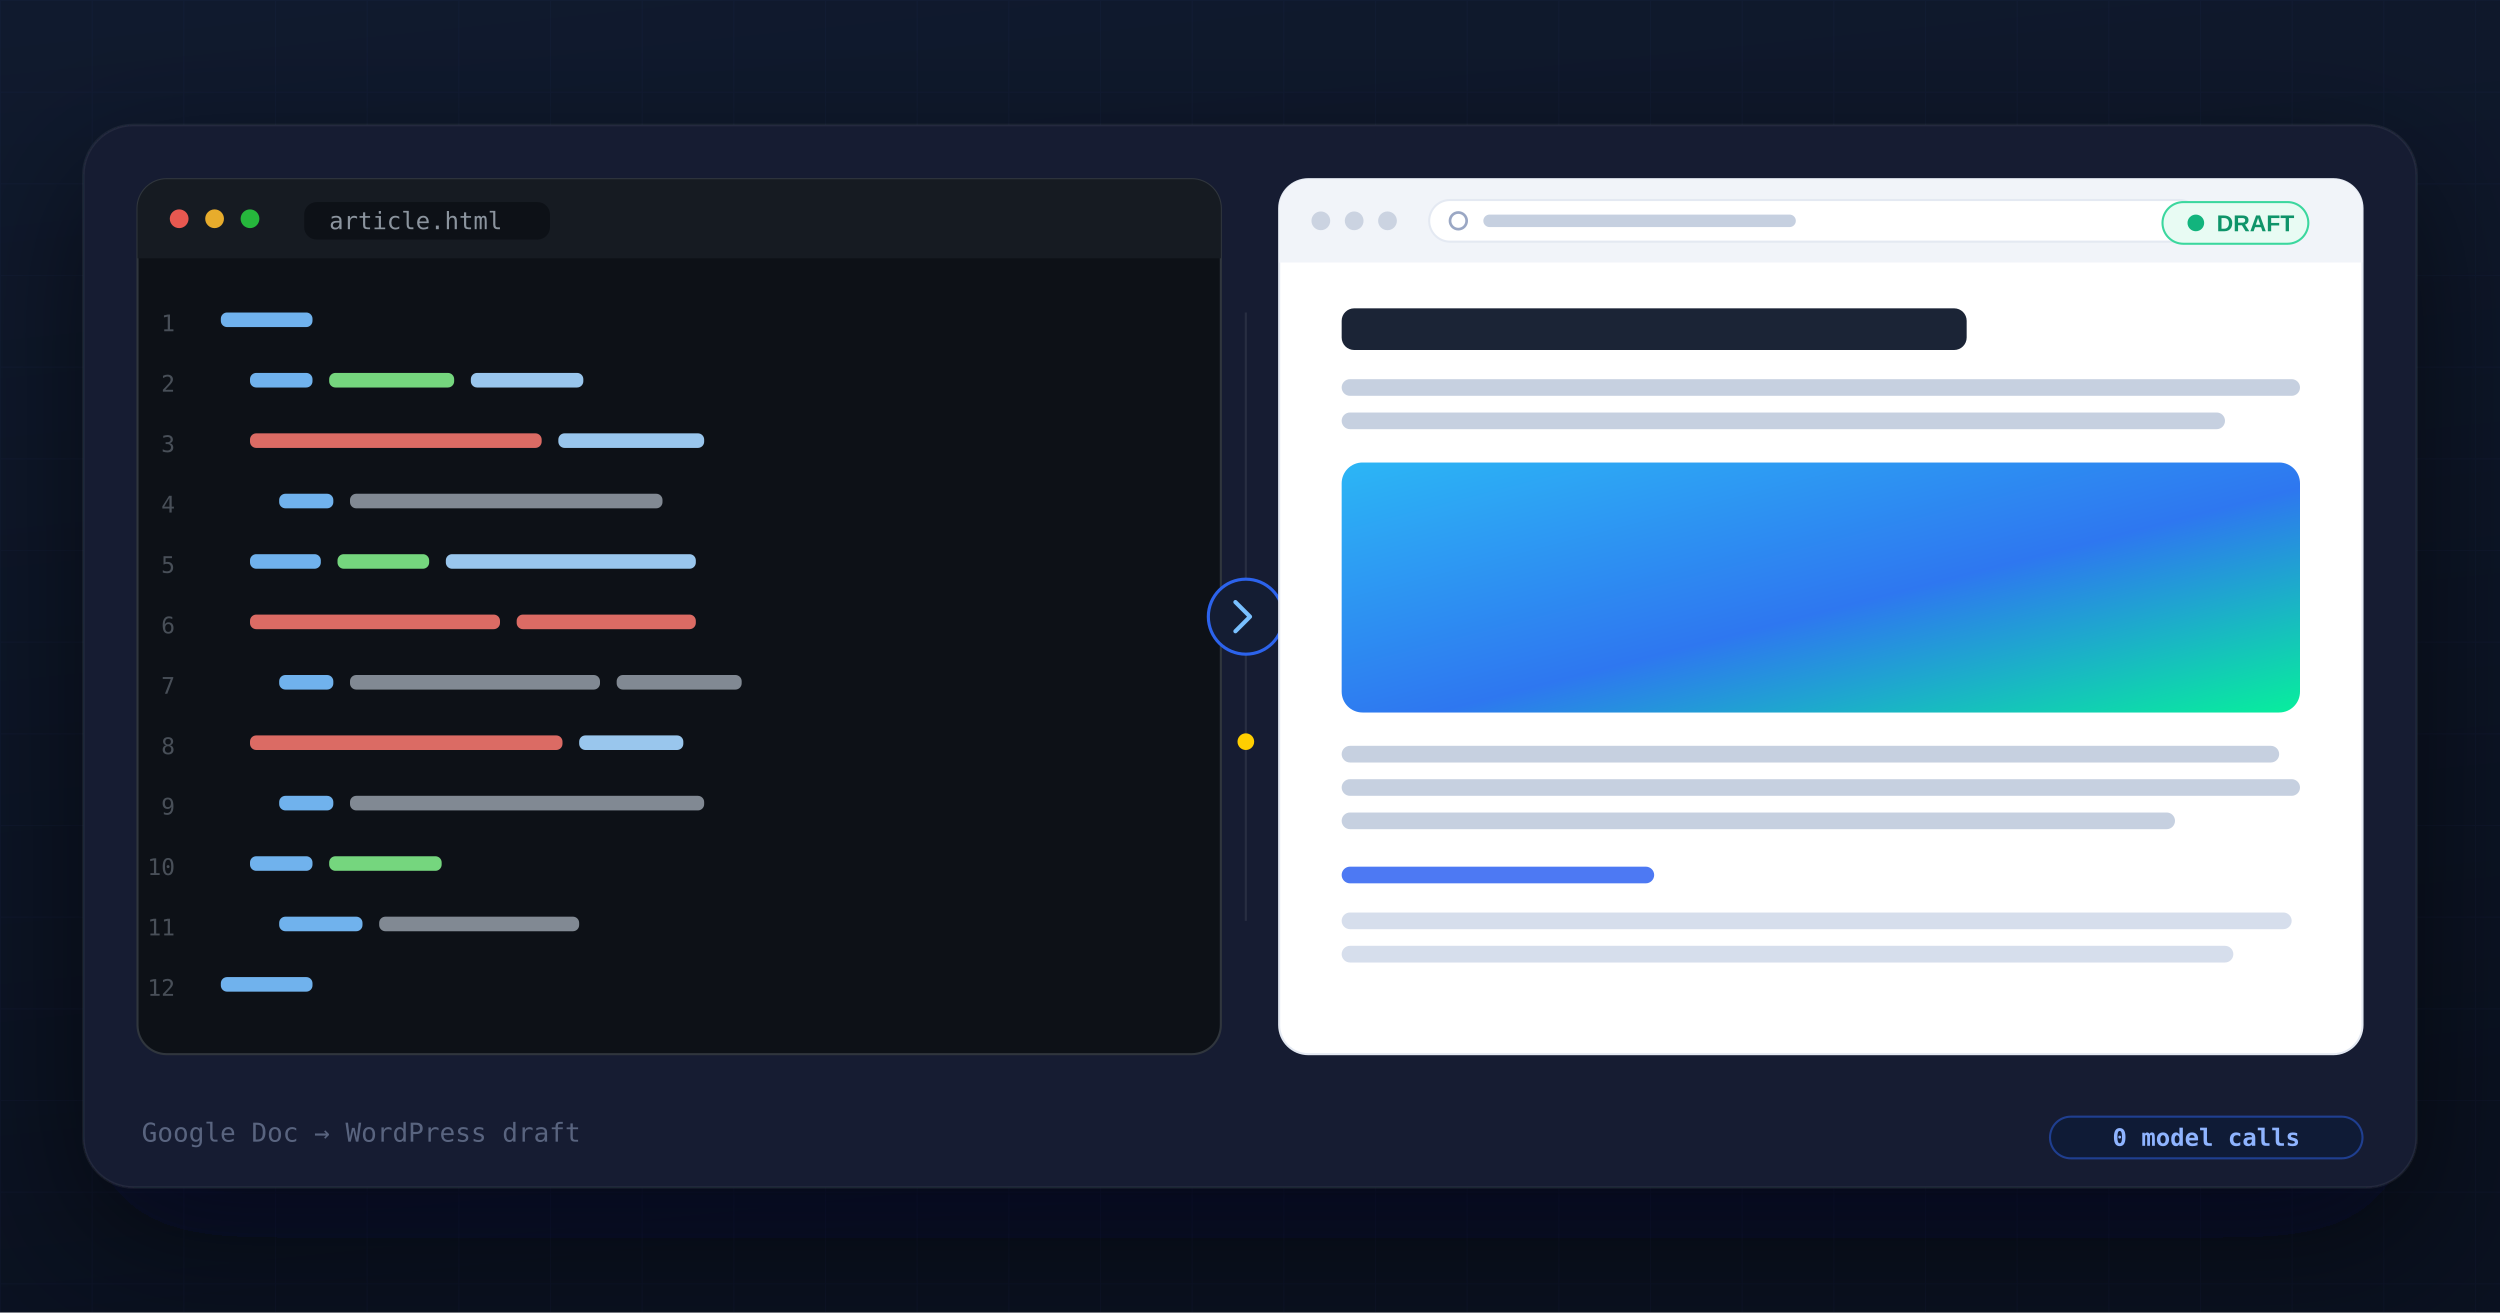
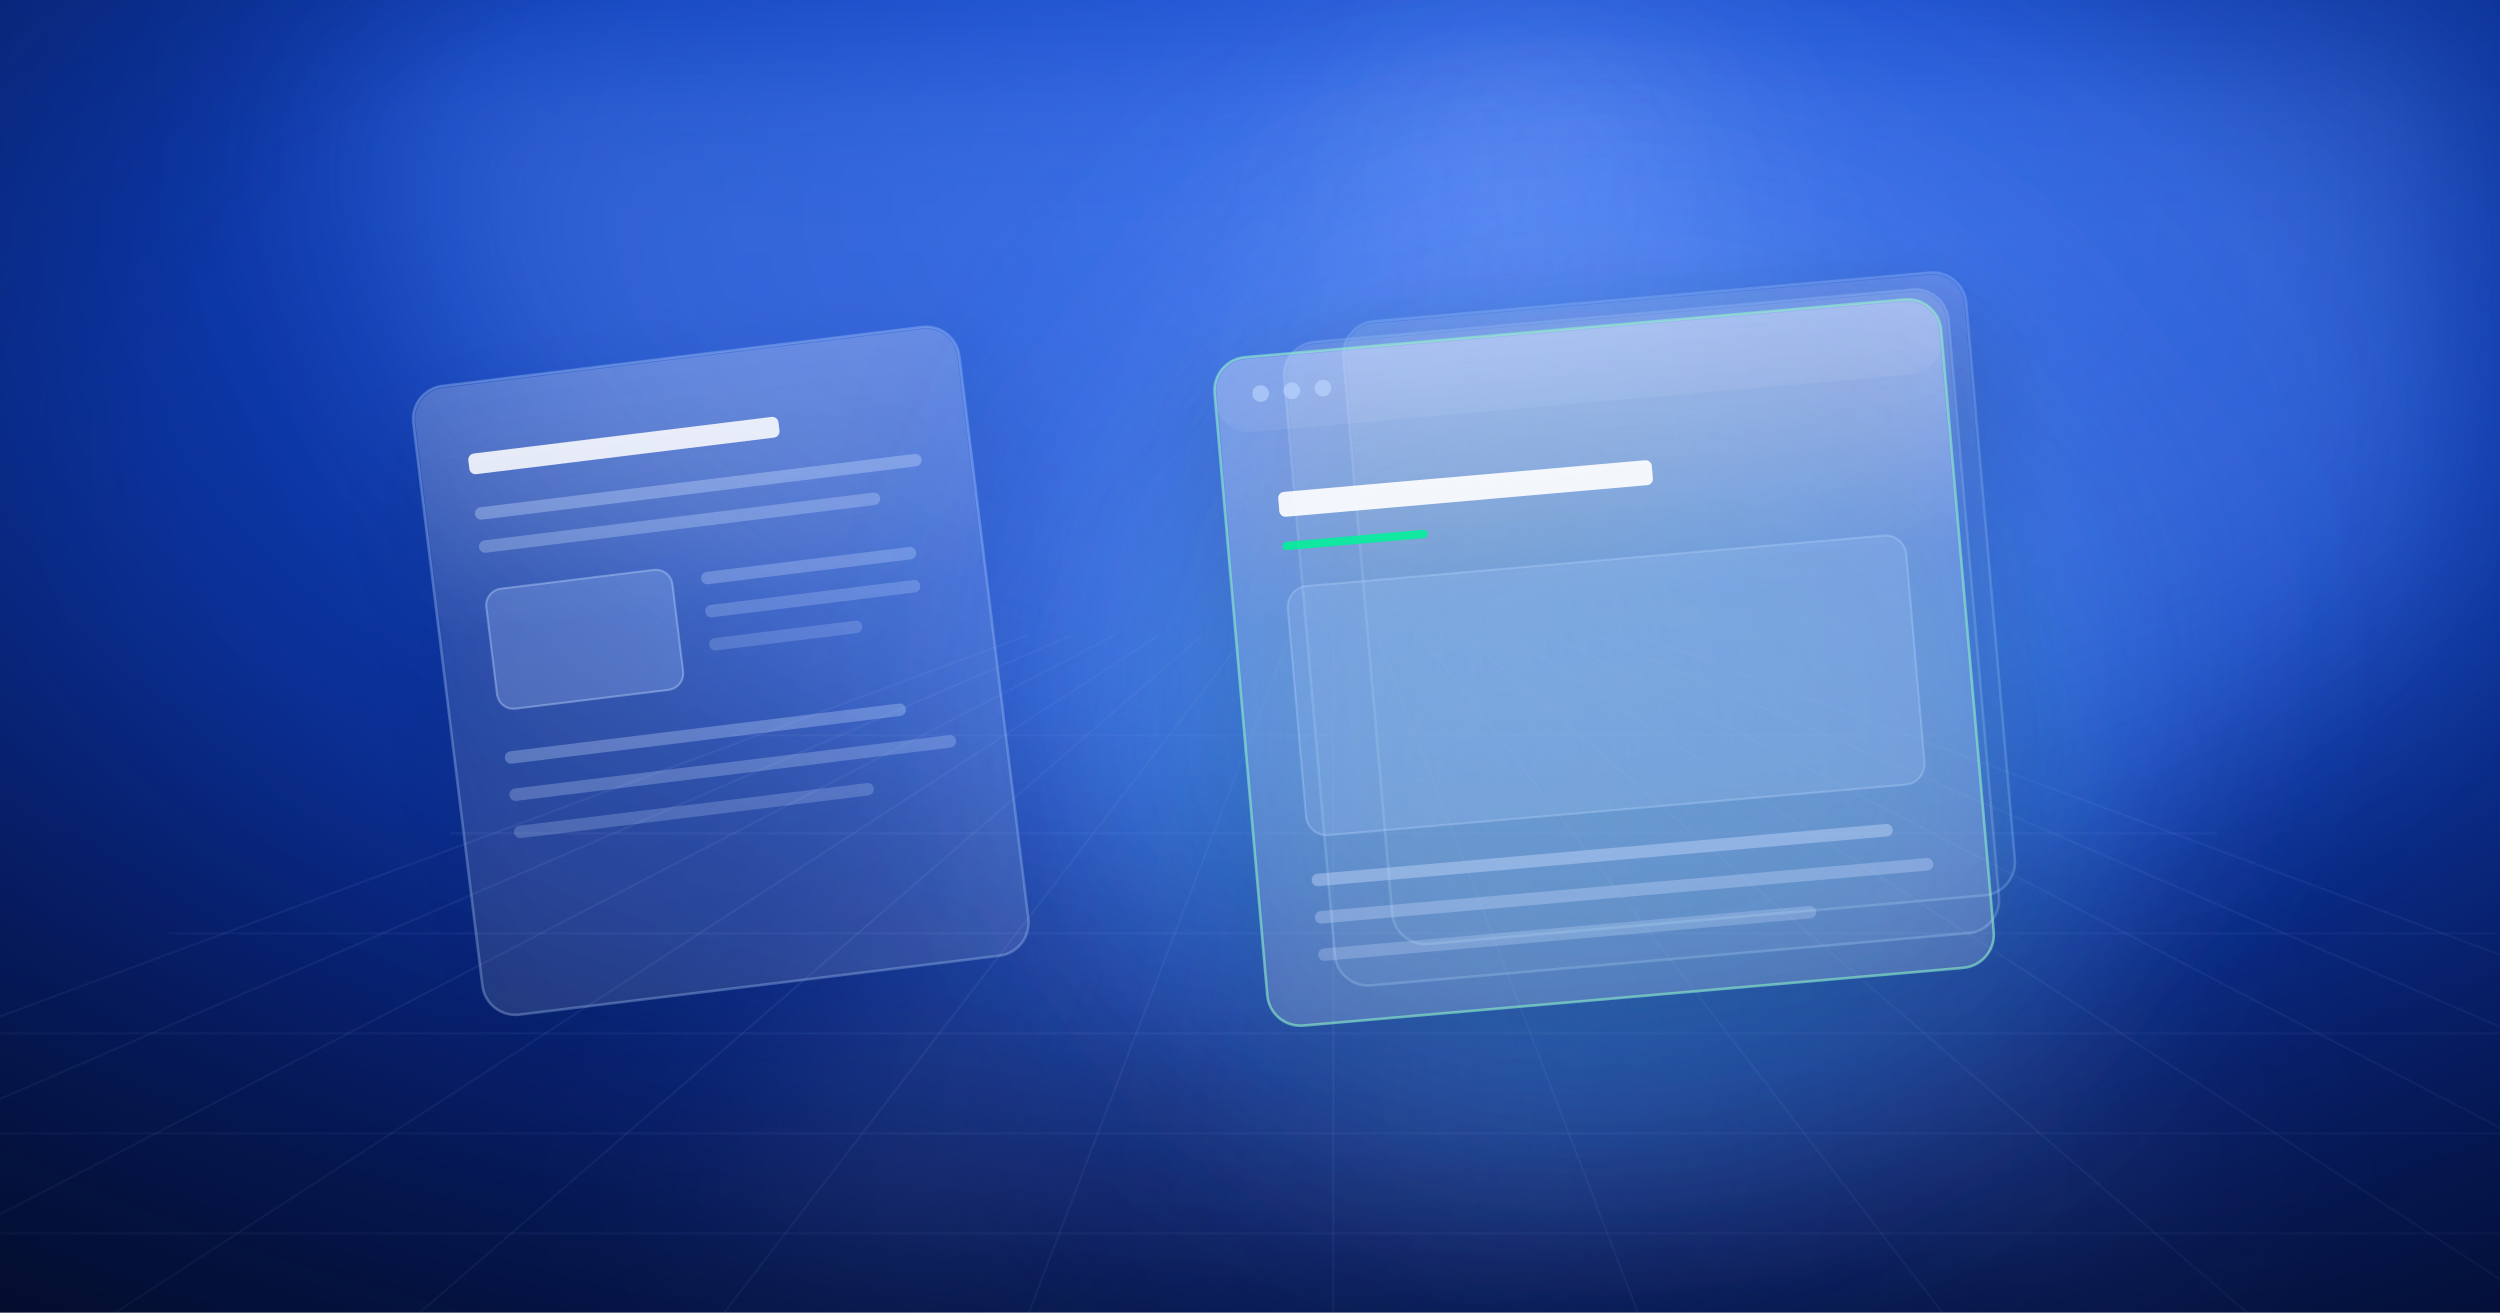
<svg xmlns="http://www.w3.org/2000/svg" viewBox="0 0 1200 630" font-family="Segoe UI, Helvetica Neue, Arial, sans-serif">
  <defs>
-     <linearGradient id="bg" x1="0" y1="0" x2="0.2" y2="1">
-       <stop offset="0" stop-color="#101A2E" />
-       <stop offset="1" stop-color="#0A1120" />
+     <radialGradient id="bg" cx="0.6" cy="0.16" r="1.05">
+       <stop offset="0" stop-color="#2A62E6" />
+       <stop offset="0.4" stop-color="#0E3EB8" />
+       <stop offset="0.75" stop-color="#071F6E" />
+       <stop offset="1" stop-color="#030F34" />
+     </radialGradient>
+     <linearGradient id="ptop" x1="0" y1="0" x2="0" y2="1">
+       <stop offset="0" stop-color="#FFFFFF" stop-opacity="0.16" />
+       <stop offset="1" stop-color="#FFFFFF" stop-opacity="0" />
    </linearGradient>
-     <pattern id="grid" width="44" height="44" patternUnits="userSpaceOnUse">
-       <path d="M44 0 L0 0 0 44" fill="none" stroke="#4E79C8" stroke-opacity="0.04" stroke-width="1" />
-     </pattern>
-     <linearGradient id="hero" x1="0" y1="0" x2="1" y2="1">
-       <stop offset="0" stop-color="#2CB6F5" />
-       <stop offset="0.55" stop-color="#2E77F0" />
-       <stop offset="1" stop-color="#07EF9C" />
-     </linearGradient>
-     <filter id="frame" x="-20%" y="-20%" width="140%" height="150%">
-       <feDropShadow dx="0" dy="24" stdDeviation="34" flood-color="#02060F" flood-opacity="0.55" />
+     <radialGradient id="vig" cx="0.5" cy="0.34" r="0.85">
+       <stop offset="0.5" stop-color="#030F34" stop-opacity="0" />
+       <stop offset="1" stop-color="#030A22" stop-opacity="0.55" />
+     </radialGradient>
+     <filter id="soft" x="-80%" y="-80%" width="260%" height="260%">
+       <feGaussianBlur stdDeviation="55" />
+     </filter>
+     <filter id="psh" x="-40%" y="-40%" width="180%" height="200%">
+       <feDropShadow dx="0" dy="18" stdDeviation="26" flood-color="#020A28" flood-opacity="0.45" />
    </filter>
  </defs>
  <rect width="1200" height="630" fill="url(#bg)" />
-   <rect width="1200" height="630" fill="url(#grid)" />
-   <g filter="url(#frame)">
-     <rect x="40" y="60" width="1120" height="510" rx="24" fill="#141D33" />
+   <line x1="-410" y1="640" x2="493" y2="305" stroke="#6E93DE" stroke-opacity="0.12" stroke-width="1" />
+   <line x1="-260" y1="640" x2="514" y2="305" stroke="#6E93DE" stroke-opacity="0.12" stroke-width="1" />
+   <line x1="-110" y1="640" x2="535" y2="305" stroke="#6E93DE" stroke-opacity="0.12" stroke-width="1" />
+   <line x1="40" y1="640" x2="556" y2="305" stroke="#6E93DE" stroke-opacity="0.12" stroke-width="1" />
+   <line x1="190" y1="640" x2="577" y2="305" stroke="#6E93DE" stroke-opacity="0.12" stroke-width="1" />
+   <line x1="340" y1="640" x2="598" y2="305" stroke="#6E93DE" stroke-opacity="0.12" stroke-width="1" />
+   <line x1="490" y1="640" x2="619" y2="305" stroke="#6E93DE" stroke-opacity="0.12" stroke-width="1" />
+   <line x1="640" y1="640" x2="640" y2="305" stroke="#6E93DE" stroke-opacity="0.12" stroke-width="1" />
+   <line x1="790" y1="640" x2="661" y2="305" stroke="#6E93DE" stroke-opacity="0.12" stroke-width="1" />
+   <line x1="940" y1="640" x2="682" y2="305" stroke="#6E93DE" stroke-opacity="0.12" stroke-width="1" />
+   <line x1="1090" y1="640" x2="703" y2="305" stroke="#6E93DE" stroke-opacity="0.12" stroke-width="1" />
+   <line x1="1240" y1="640" x2="724" y2="305" stroke="#6E93DE" stroke-opacity="0.12" stroke-width="1" />
+   <line x1="1390" y1="640" x2="745" y2="305" stroke="#6E93DE" stroke-opacity="0.12" stroke-width="1" />
+   <line x1="1540" y1="640" x2="766" y2="305" stroke="#6E93DE" stroke-opacity="0.12" stroke-width="1" />
+   <line x1="1690" y1="640" x2="787" y2="305" stroke="#6E93DE" stroke-opacity="0.12" stroke-width="1" />
+   <line x1="-325" y1="592" x2="1605" y2="592" stroke="#6E93DE" stroke-opacity="0.1" stroke-width="1" />
+   <line x1="-190" y1="544" x2="1470" y2="544" stroke="#6E93DE" stroke-opacity="0.1" stroke-width="1" />
+   <line x1="-55" y1="496" x2="1335" y2="496" stroke="#6E93DE" stroke-opacity="0.1" stroke-width="1" />
+   <line x1="81" y1="448" x2="1199" y2="448" stroke="#6E93DE" stroke-opacity="0.1" stroke-width="1" />
+   <line x1="216" y1="400" x2="1064" y2="400" stroke="#6E93DE" stroke-opacity="0.1" stroke-width="1" />
+   <line x1="351" y1="353" x2="929" y2="353" stroke="#6E93DE" stroke-opacity="0.1" stroke-width="1" />
+   <ellipse cx="740" cy="40" rx="560" ry="380" fill="#6E9CFF" fill-opacity="0.34" filter="url(#soft)" />
+   <path d="M718 -40 L762 -40 L416 760 L256 760 Z" fill="#E4EFFF" opacity="0.11" filter="url(#soft)" />
+   <path d="M718 -40 L762 -40 L616 760 L456 760 Z" fill="#E4EFFF" opacity="0.09" filter="url(#soft)" />
+   <path d="M718 -40 L762 -40 L780 760 L620 760 Z" fill="#E4EFFF" opacity="0.12" filter="url(#soft)" />
+   <path d="M718 -40 L762 -40 L940 760 L780 760 Z" fill="#E4EFFF" opacity="0.085" filter="url(#soft)" />
+   <path d="M718 -40 L762 -40 L1127 760 L967 760 Z" fill="#E4EFFF" opacity="0.1" filter="url(#soft)" />
+   <rect width="1200" height="630" fill="url(#vig)" />
+   <g transform="rotate(-5 806 292)" filter="url(#psh)">
+     <rect x="656.0" y="142.0" width="300" height="300" rx="16" fill="#FFFFFF" fill-opacity="0.045" />
+     <rect x="656.0" y="142.0" width="300" height="300" rx="16" fill="none" stroke="#BcD8FF" stroke-opacity="0.3" stroke-width="1.25" />
+     <rect x="657.0" y="143.0" width="298" height="120.0" rx="15" fill="url(#ptop)" />
  </g>
-   <rect x="40" y="60" width="1120" height="510" rx="24" fill="none" stroke="#FFFFFF" stroke-opacity="0.06" stroke-width="1.25" />
-   <rect x="66" y="86" width="520" height="420" rx="14" fill="#0D1117" stroke="#30363D" stroke-width="1" />
-   <path d="M66 124 v-24 a14 14 0 0 1 14 -14 h492 a14 14 0 0 1 14 14 v24 Z" fill="#161B22" />
-   <circle cx="86" cy="105" r="4.5" fill="#FF5F56" fill-opacity="0.9" />
-   <circle cx="103" cy="105" r="4.5" fill="#FEBC2E" fill-opacity="0.9" />
-   <circle cx="120" cy="105" r="4.5" fill="#28C840" fill-opacity="0.9" />
-   <rect x="146" y="97" width="118" height="18" rx="6" fill="#0D1117" />
-   <text x="158" y="110" font-size="11.5" fill="#8B949E" font-family="ui-monospace, Consolas, monospace">article.html</text>
-   <text x="84" y="159" font-size="11" fill="#484F58" font-family="ui-monospace, Consolas, monospace" text-anchor="end">1</text>
-   <rect x="106" y="150" width="44" height="7" rx="3" fill="#79C0FF" fill-opacity="0.92" />
-   <text x="84" y="188" font-size="11" fill="#484F58" font-family="ui-monospace, Consolas, monospace" text-anchor="end">2</text>
-   <rect x="120" y="179" width="30" height="7" rx="3" fill="#79C0FF" fill-opacity="0.92" />
-   <rect x="158" y="179" width="60" height="7" rx="3" fill="#7EE787" fill-opacity="0.92" />
-   <rect x="226" y="179" width="54" height="7" rx="3" fill="#A5D6FF" fill-opacity="0.92" />
-   <text x="84" y="217" font-size="11" fill="#484F58" font-family="ui-monospace, Consolas, monospace" text-anchor="end">3</text>
-   <rect x="120" y="208" width="140" height="7" rx="3" fill="#FF7B72" fill-opacity="0.85" />
-   <rect x="268" y="208" width="70" height="7" rx="3" fill="#A5D6FF" fill-opacity="0.92" />
-   <text x="84" y="246" font-size="11" fill="#484F58" font-family="ui-monospace, Consolas, monospace" text-anchor="end">4</text>
-   <rect x="134" y="237" width="26" height="7" rx="3" fill="#79C0FF" fill-opacity="0.92" />
-   <rect x="168" y="237" width="150" height="7" rx="3" fill="#8B949E" fill-opacity="0.92" />
-   <text x="84" y="275" font-size="11" fill="#484F58" font-family="ui-monospace, Consolas, monospace" text-anchor="end">5</text>
-   <rect x="120" y="266" width="34" height="7" rx="3" fill="#79C0FF" fill-opacity="0.92" />
-   <rect x="162" y="266" width="44" height="7" rx="3" fill="#7EE787" fill-opacity="0.92" />
-   <rect x="214" y="266" width="120" height="7" rx="3" fill="#A5D6FF" fill-opacity="0.92" />
-   <text x="84" y="304" font-size="11" fill="#484F58" font-family="ui-monospace, Consolas, monospace" text-anchor="end">6</text>
-   <rect x="120" y="295" width="120" height="7" rx="3" fill="#FF7B72" fill-opacity="0.85" />
-   <rect x="248" y="295" width="86" height="7" rx="3" fill="#FF7B72" fill-opacity="0.85" />
-   <text x="84" y="333" font-size="11" fill="#484F58" font-family="ui-monospace, Consolas, monospace" text-anchor="end">7</text>
-   <rect x="134" y="324" width="26" height="7" rx="3" fill="#79C0FF" fill-opacity="0.92" />
-   <rect x="168" y="324" width="120" height="7" rx="3" fill="#8B949E" fill-opacity="0.92" />
-   <rect x="296" y="324" width="60" height="7" rx="3" fill="#8B949E" fill-opacity="0.92" />
-   <text x="84" y="362" font-size="11" fill="#484F58" font-family="ui-monospace, Consolas, monospace" text-anchor="end">8</text>
-   <rect x="120" y="353" width="150" height="7" rx="3" fill="#FF7B72" fill-opacity="0.85" />
-   <rect x="278" y="353" width="50" height="7" rx="3" fill="#A5D6FF" fill-opacity="0.92" />
-   <text x="84" y="391" font-size="11" fill="#484F58" font-family="ui-monospace, Consolas, monospace" text-anchor="end">9</text>
-   <rect x="134" y="382" width="26" height="7" rx="3" fill="#79C0FF" fill-opacity="0.92" />
-   <rect x="168" y="382" width="170" height="7" rx="3" fill="#8B949E" fill-opacity="0.92" />
-   <text x="84" y="420" font-size="11" fill="#484F58" font-family="ui-monospace, Consolas, monospace" text-anchor="end">10</text>
-   <rect x="120" y="411" width="30" height="7" rx="3" fill="#79C0FF" fill-opacity="0.92" />
-   <rect x="158" y="411" width="54" height="7" rx="3" fill="#7EE787" fill-opacity="0.92" />
-   <text x="84" y="449" font-size="11" fill="#484F58" font-family="ui-monospace, Consolas, monospace" text-anchor="end">11</text>
-   <rect x="134" y="440" width="40" height="7" rx="3" fill="#79C0FF" fill-opacity="0.92" />
-   <rect x="182" y="440" width="96" height="7" rx="3" fill="#8B949E" fill-opacity="0.92" />
-   <text x="84" y="478" font-size="11" fill="#484F58" font-family="ui-monospace, Consolas, monospace" text-anchor="end">12</text>
-   <rect x="106" y="469" width="44" height="7" rx="3" fill="#79C0FF" fill-opacity="0.92" />
-   <line x1="598" y1="150" x2="598" y2="442" stroke="#FFFFFF" stroke-opacity="0.08" stroke-width="1" />
-   <circle cx="598" cy="296" r="18" fill="#141D33" stroke="#2C63EC" stroke-width="1.5" />
-   <path d="M593 289 l7 7 l-7 7" fill="none" stroke="#79C0FF" stroke-width="2" stroke-linecap="round" stroke-linejoin="round" />
-   <circle cx="598" cy="356" r="4" fill="#FFCE00" />
-   <rect x="614" y="86" width="520" height="420" rx="14" fill="#FFFFFF" />
-   <rect x="614" y="86" width="520" height="420" rx="14" fill="none" stroke="#E4E9F2" stroke-width="1" />
-   <path d="M614 126 v-26 a14 14 0 0 1 14 -14 h492 a14 14 0 0 1 14 14 v26 Z" fill="#F1F4F9" />
-   <circle cx="634" cy="106" r="4.5" fill="#CBD3E1" />
-   <circle cx="650" cy="106" r="4.5" fill="#CBD3E1" />
-   <circle cx="666" cy="106" r="4.5" fill="#CBD3E1" />
-   <rect x="686" y="96" width="370" height="20" rx="10" fill="#FFFFFF" stroke="#E4E9F2" stroke-width="1" />
-   <circle cx="700" cy="106" r="4" fill="none" stroke="#9AA7C4" stroke-width="1.3" />
-   <rect x="712" y="103" width="150" height="6" rx="3" fill="#C6D0E0" />
-   <rect x="1038" y="97" width="70" height="20" rx="10" fill="#E8FBF3" stroke="#3BD79E" stroke-width="1" />
-   <circle cx="1054" cy="107" r="4" fill="#12B47D" />
-   <text x="1064" y="111" font-size="11" font-weight="700" fill="#0E9469" font-family="Segoe UI, Arial, sans-serif">DRAFT</text>
-   <rect x="644" y="148" width="300" height="20" rx="6" fill="#1B2436" fill-opacity="1.0" />
-   <rect x="644" y="182" width="460" height="8" rx="4" fill="#C6D0E0" fill-opacity="1.0" />
-   <rect x="644" y="198" width="424" height="8" rx="4" fill="#C6D0E0" fill-opacity="1.0" />
-   <rect x="644" y="222" width="460" height="120" rx="10" fill="url(#hero)" />
-   <rect x="644" y="358" width="450" height="8" rx="4" fill="#C6D0E0" fill-opacity="1.0" />
-   <rect x="644" y="374" width="460" height="8" rx="4" fill="#C6D0E0" fill-opacity="1.0" />
-   <rect x="644" y="390" width="400" height="8" rx="4" fill="#C6D0E0" fill-opacity="1.0" />
-   <rect x="644" y="416" width="150" height="8" rx="4" fill="#2E62F1" fill-opacity="0.85" />
-   <rect x="644" y="438" width="456" height="8" rx="4" fill="#D6DEEC" fill-opacity="1.0" />
-   <rect x="644" y="454" width="428" height="8" rx="4" fill="#D6DEEC" fill-opacity="1.0" />
-   <text x="68" y="548" font-size="12.5" fill="#59647F" font-family="ui-monospace, Consolas, monospace">Google Doc  →  WordPress draft</text>
-   <rect x="984" y="536" width="150" height="20" rx="10" fill="#0F1B36" stroke="#2C63EC" stroke-opacity="0.5" stroke-width="1" />
-   <text x="1059" y="550" font-size="11.5" font-weight="700" fill="#8FB4FF" text-anchor="middle" font-family="ui-monospace, Consolas, monospace">0 model calls</text>
+   <g transform="rotate(-5 788 306)" filter="url(#psh)">
+     <rect x="628.0" y="151.0" width="320" height="310" rx="16" fill="#FFFFFF" fill-opacity="0.06" />
+     <rect x="628.0" y="151.0" width="320" height="310" rx="16" fill="none" stroke="#BcD8FF" stroke-opacity="0.3" stroke-width="1.25" />
+     <rect x="629.0" y="152.0" width="318" height="124.0" rx="15" fill="url(#ptop)" />
+   </g>
+   <g transform="rotate(-7 346 322)" filter="url(#psh)">
+     <rect x="214.0" y="170.0" width="264" height="304" rx="16" fill="#FFFFFF" fill-opacity="0.1" />
+     <rect x="214.0" y="170.0" width="264" height="304" rx="16" fill="none" stroke="#BcD8FF" stroke-opacity="0.3" stroke-width="1.25" />
+     <rect x="215.0" y="171.0" width="262" height="121.6" rx="15" fill="url(#ptop)" />
+     <rect x="238" y="204" width="150" height="10" rx="3" fill="#FFFFFF" fill-opacity="0.85" />
+     <rect x="238" y="230" width="216" height="6" rx="3" fill="#CFE0FF" fill-opacity="0.35" />
+     <rect x="238" y="246" width="194" height="6" rx="3" fill="#CFE0FF" fill-opacity="0.3" />
+     <rect x="238.0" y="270.0" width="90" height="58" rx="8" fill="#BFD8FF" fill-opacity="0.22" stroke="#BFD8FF" stroke-opacity="0.4" stroke-width="1" />
+     <rect x="342" y="274" width="104" height="6" rx="3" fill="#CFE0FF" fill-opacity="0.28" />
+     <rect x="342" y="290" width="104" height="6" rx="3" fill="#CFE0FF" fill-opacity="0.24" />
+     <rect x="342" y="306" width="74" height="6" rx="3" fill="#CFE0FF" fill-opacity="0.2" />
+     <rect x="238" y="348" width="194" height="6" rx="3" fill="#CFE0FF" fill-opacity="0.3" />
+     <rect x="238" y="366" width="216" height="6" rx="3" fill="#CFE0FF" fill-opacity="0.26" />
+     <rect x="238" y="384" width="174" height="6" rx="3" fill="#CFE0FF" fill-opacity="0.22" />
+   </g>
+   <ellipse cx="770" cy="320" rx="270" ry="240" fill="#4A82F5" fill-opacity="0.30" filter="url(#soft)" />
+   <ellipse cx="770" cy="360" rx="210" ry="150" fill="#07EF9C" fill-opacity="0.11" filter="url(#soft)" />
+   <g transform="rotate(-5 770 318)" filter="url(#psh)">
+     <rect x="595.0" y="157.0" width="350" height="322" rx="16" fill="#FFFFFF" fill-opacity="0.16" />
+     <rect x="595.0" y="157.0" width="350" height="322" rx="16" fill="none" stroke="#8FF0C8" stroke-opacity="0.6" stroke-width="1.25" />
+     <rect x="596.0" y="158.0" width="348" height="128.8" rx="15" fill="url(#ptop)" />
+     <rect x="595.0" y="157.0" width="350" height="36" rx="16" fill="#FFFFFF" fill-opacity="0.06" />
+     <circle cx="617.0" cy="175.0" r="4" fill="#BFD8FF" fill-opacity="0.6" />
+     <circle cx="632.0" cy="175.0" r="4" fill="#BFD8FF" fill-opacity="0.6" />
+     <circle cx="647.0" cy="175.0" r="4" fill="#BFD8FF" fill-opacity="0.6" />
+     <rect x="621" y="223" width="180" height="12" rx="3" fill="#FFFFFF" fill-opacity="0.9" />
+     <rect x="621.0" y="247.0" width="70" height="4" rx="2" fill="#07EF9C" fill-opacity="0.9" />
+     <rect x="621.0" y="269.0" width="298" height="120" rx="10" fill="#BFD8FF" fill-opacity="0.16" stroke="#BFD8FF" stroke-opacity="0.3" stroke-width="1" />
+     <rect x="621" y="407" width="280" height="6" rx="3" fill="#CFE0FF" fill-opacity="0.4" />
+     <rect x="621" y="425" width="298" height="6" rx="3" fill="#CFE0FF" fill-opacity="0.32" />
+     <rect x="621" y="443" width="240" height="6" rx="3" fill="#CFE0FF" fill-opacity="0.26" />
+   </g>
</svg>
